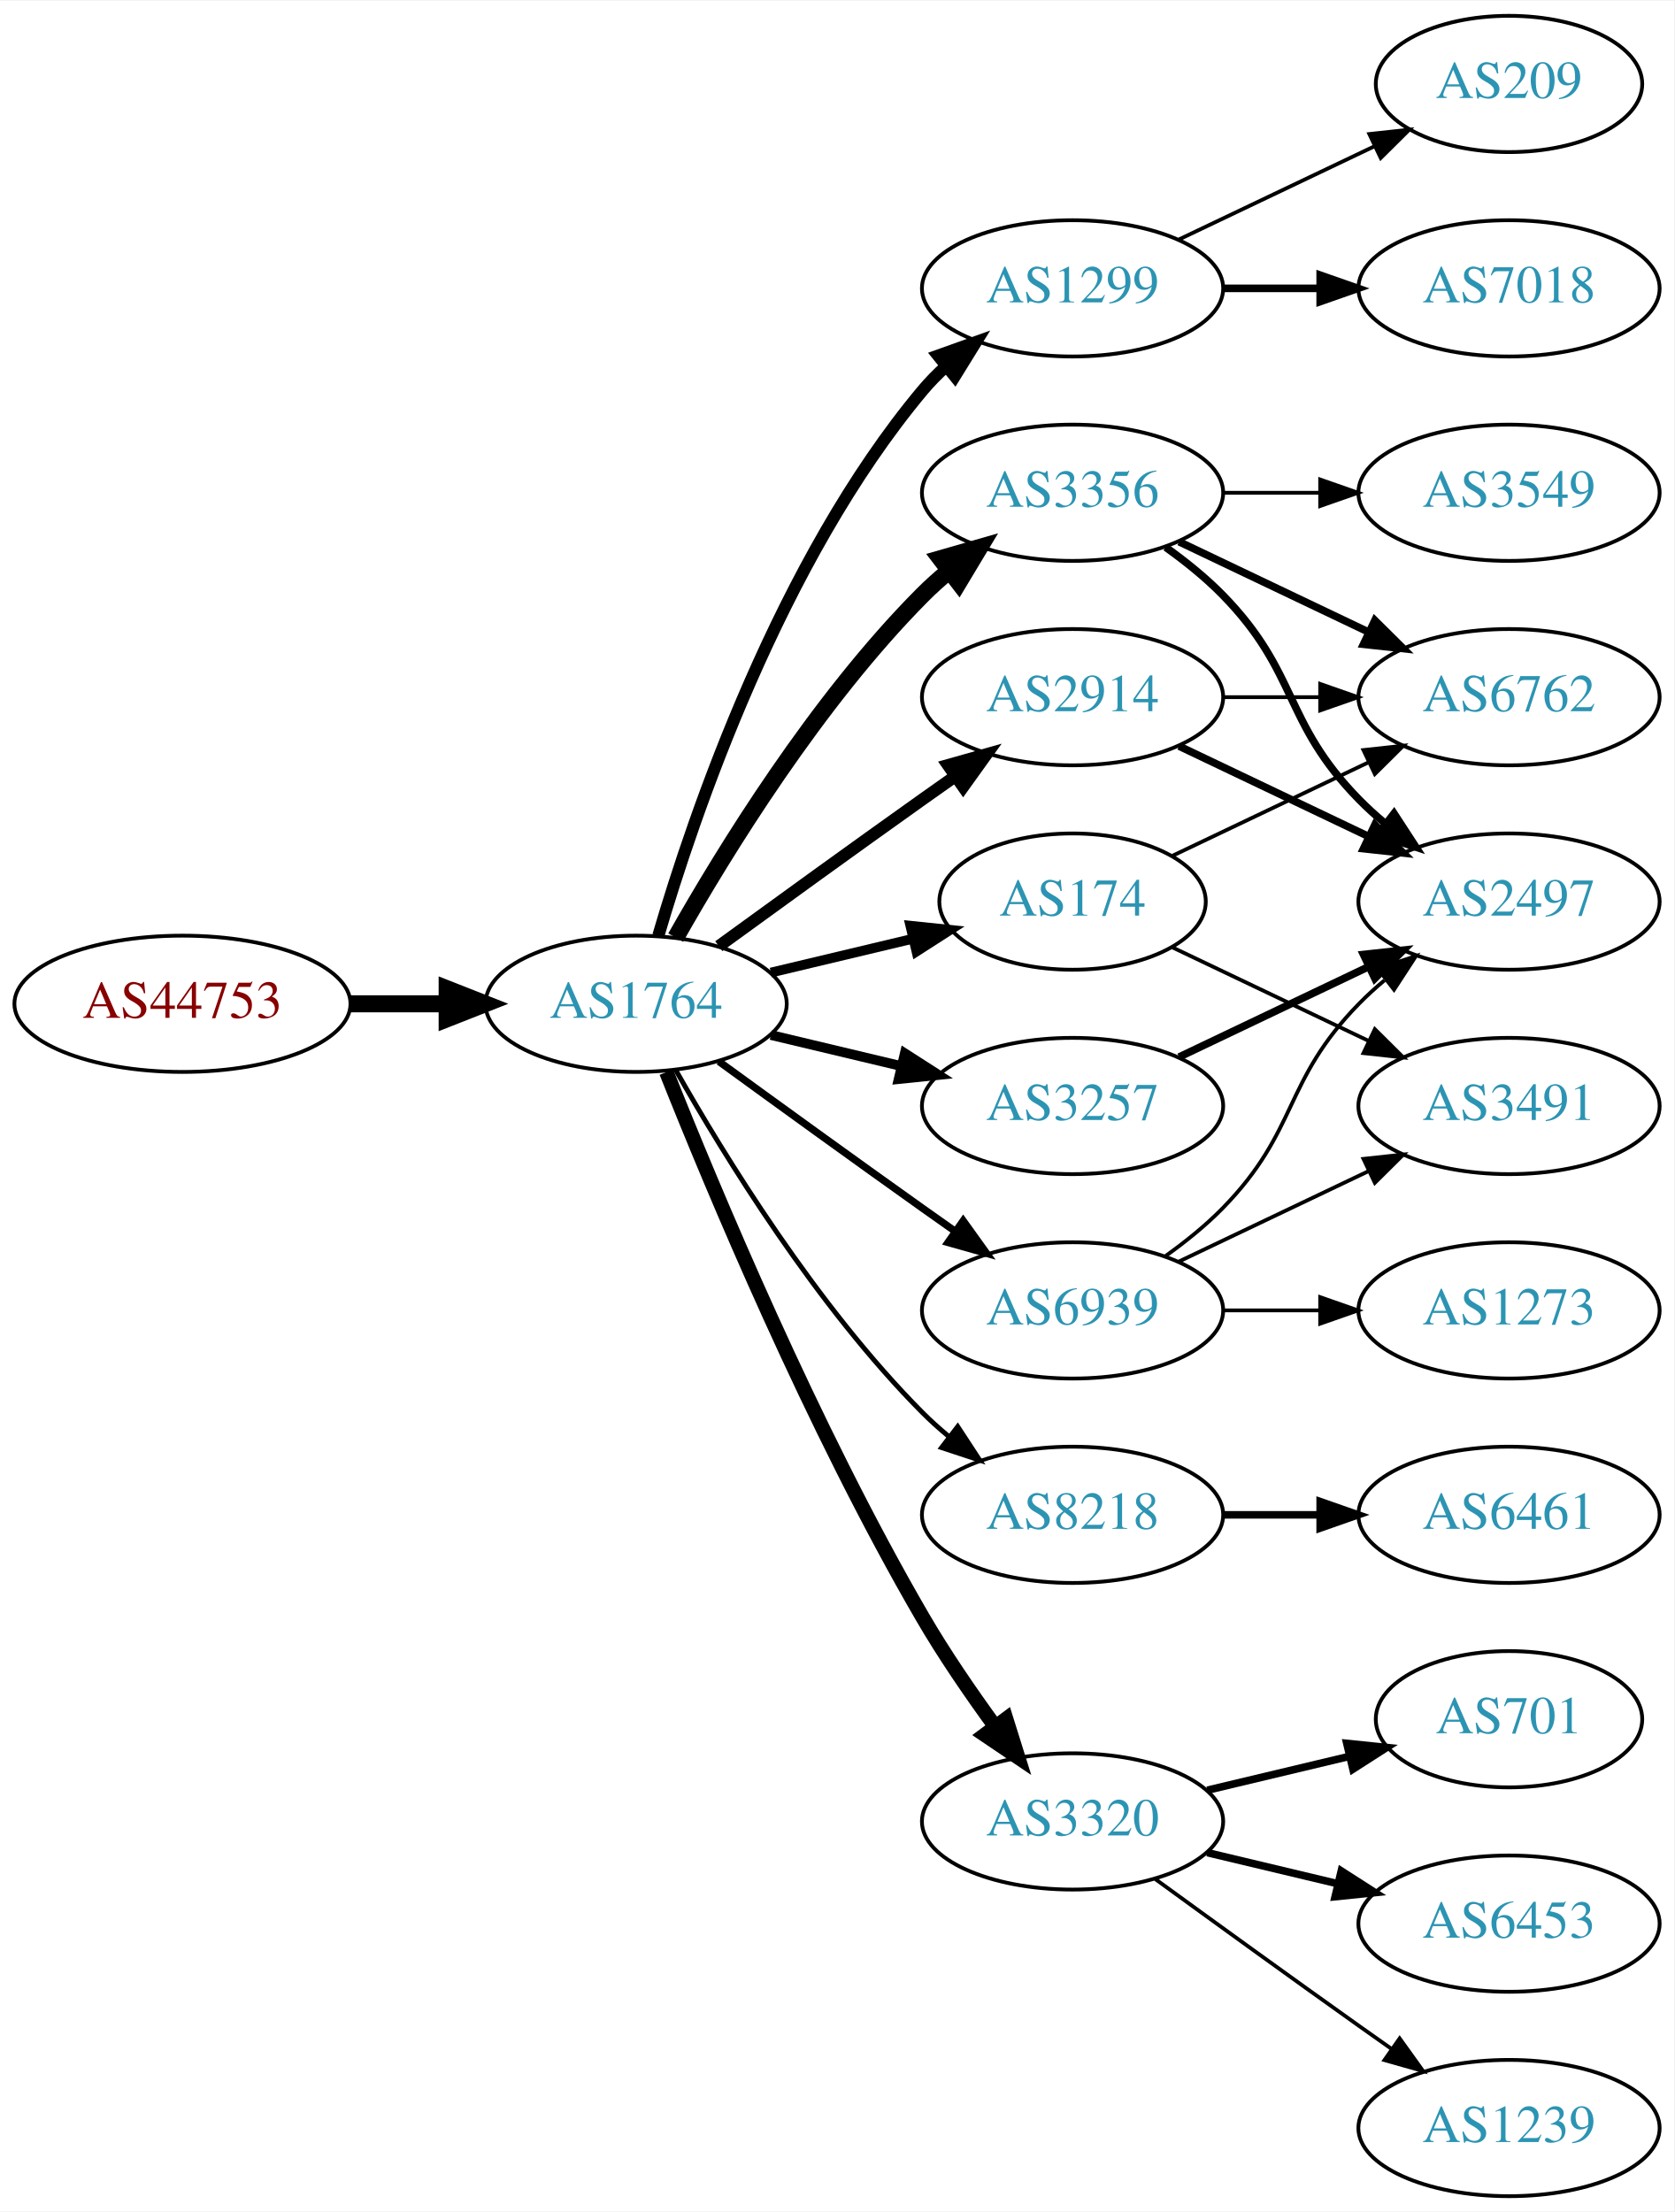
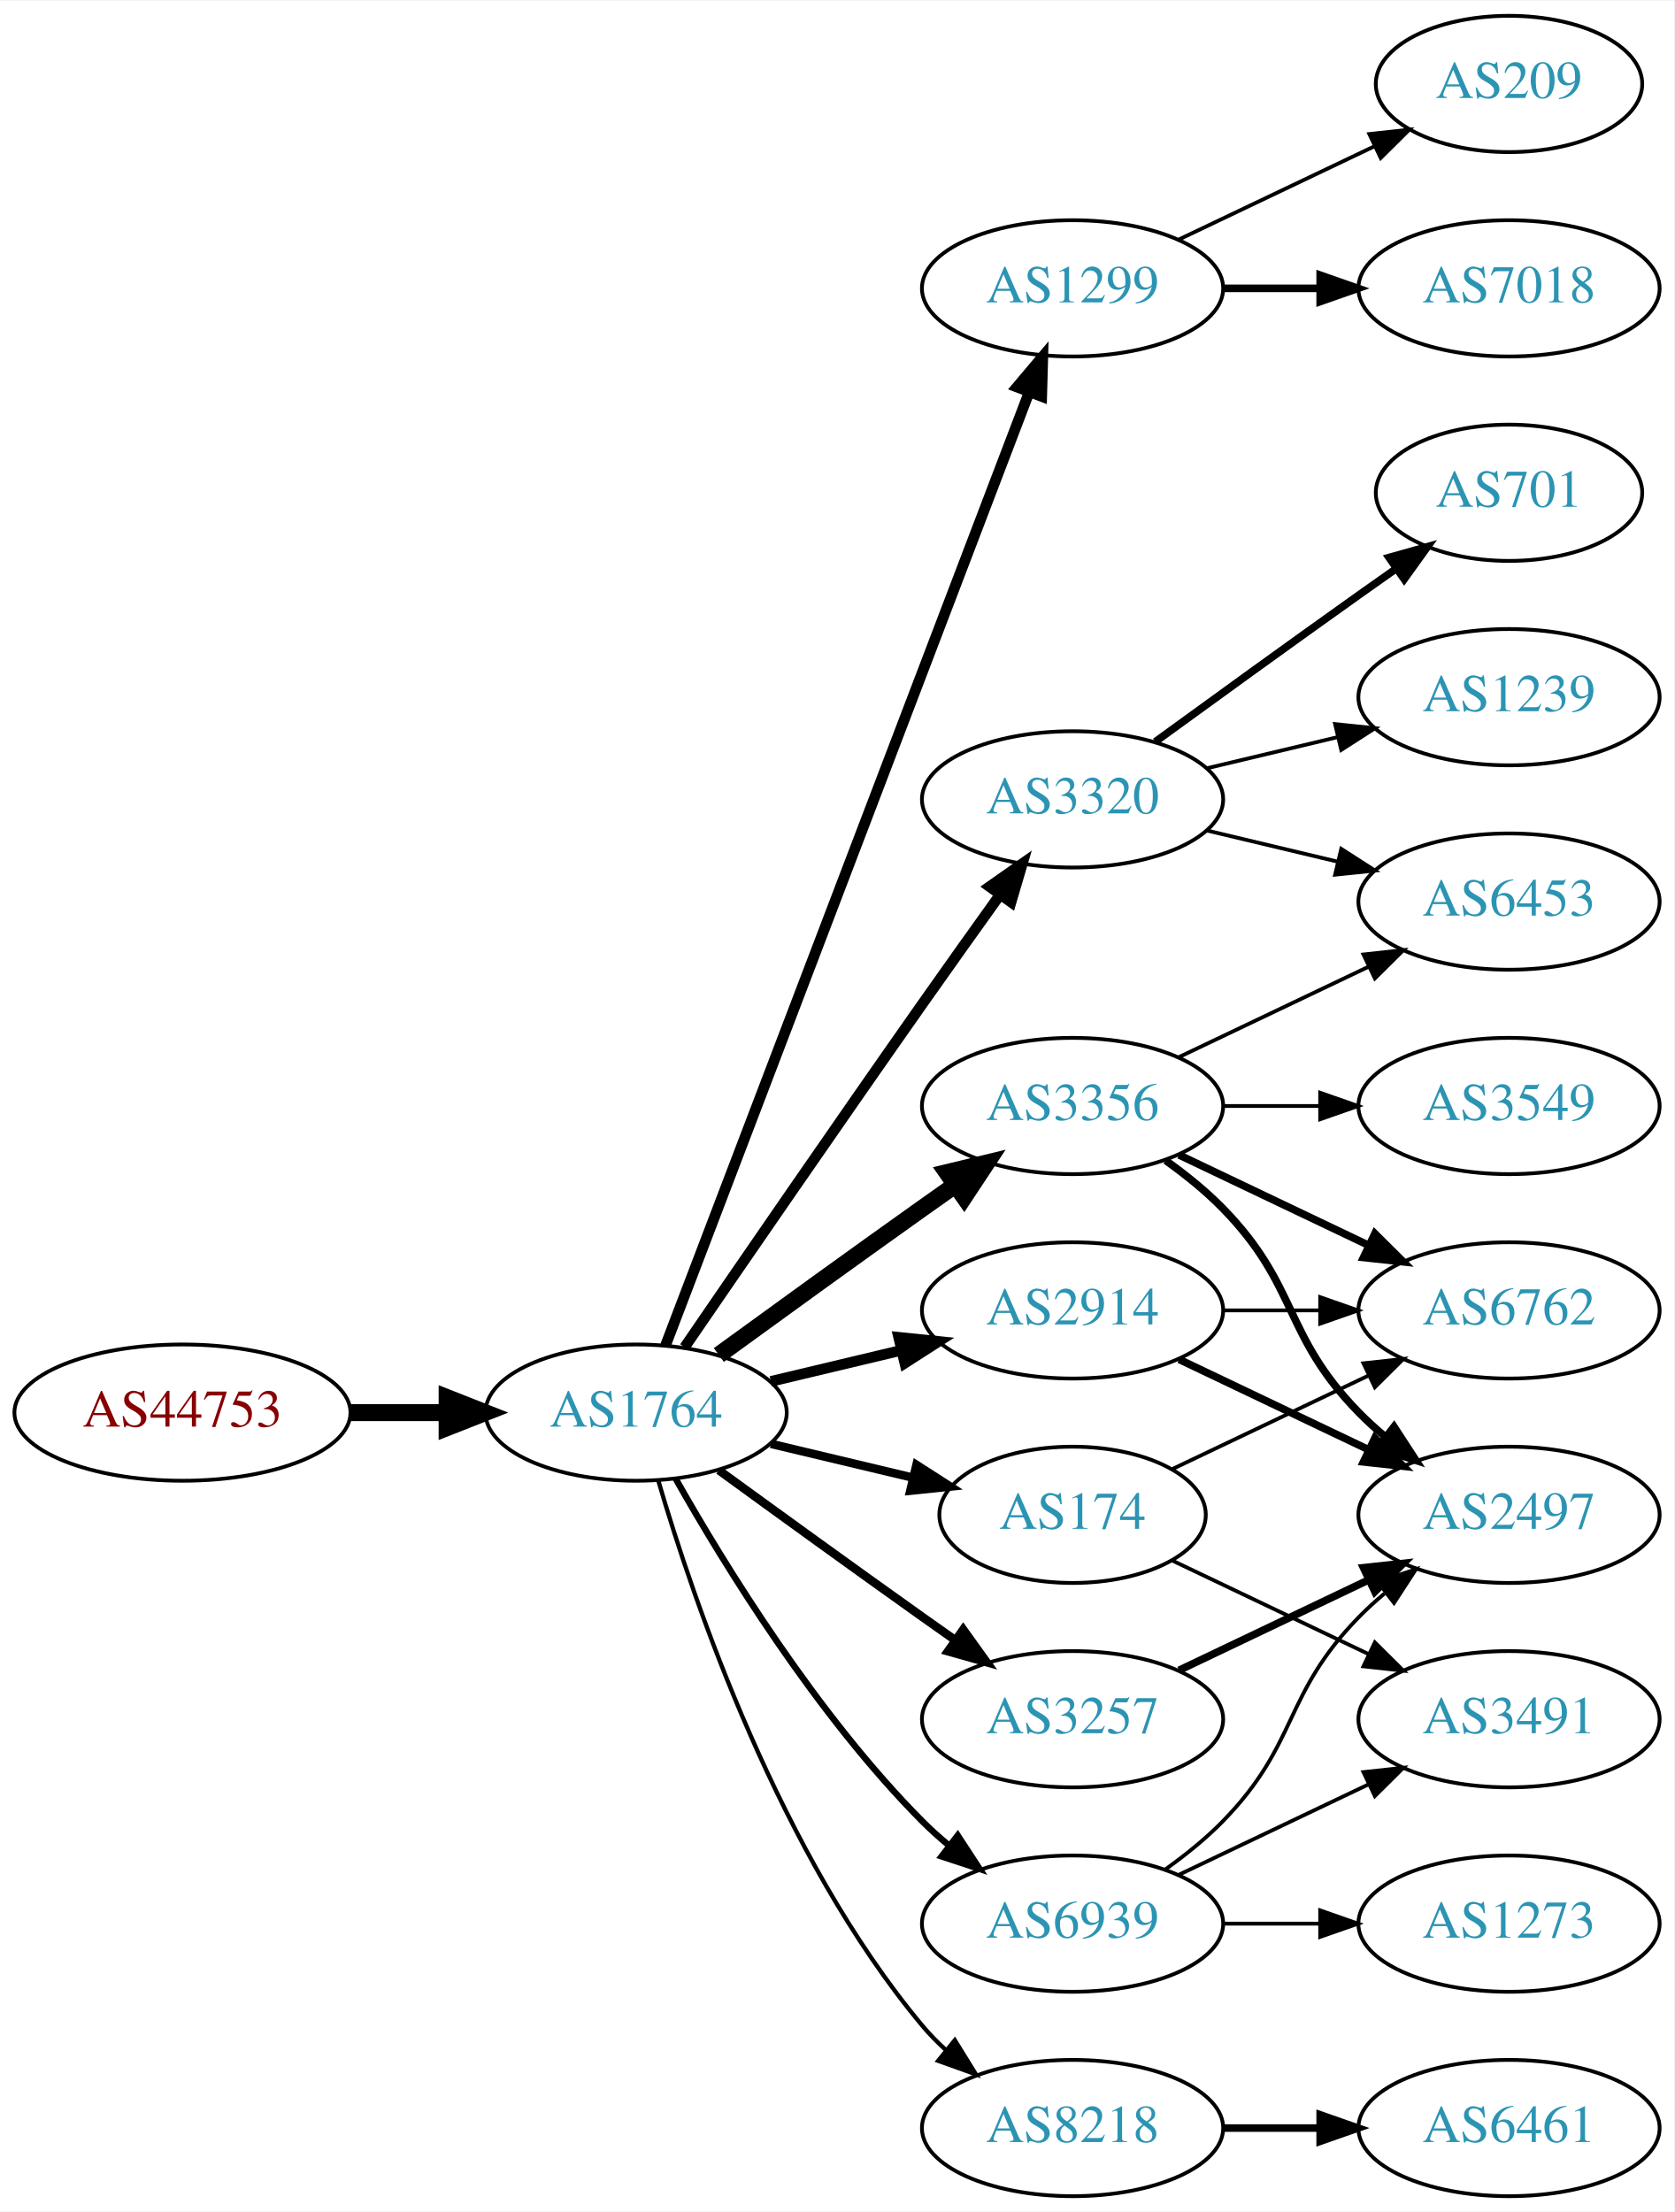
<svg xmlns="http://www.w3.org/2000/svg" xmlns:xlink="http://www.w3.org/1999/xlink" width="442pt" height="584pt" viewBox="0.00 0.00 442.27 584.00">
  <g id="graph0" class="graph" transform="scale(1 1) rotate(0) translate(4 580)">
    <polygon fill="white" stroke="none" points="-4,4 -4,-580 438.271,-580 438.271,4 -4,4" />
    <g id="node1" class="node">
      <g id="a_node1">
        <a xlink:href="/asn/44753" xlink:title="AS44753 ~ Bacher Systems EDV GmbH [AT]">
-           <ellipse fill="#ffffff" stroke="black" cx="44.196" cy="-315" rx="44.393" ry="18" />
-           <text text-anchor="middle" x="44.196" y="-311.3" font-family="Times,serif" font-size="14.00" fill="#880000">AS44753</text>
+           <ellipse fill="#ffffff" stroke="black" cx="44.196" cy="-207" rx="44.393" ry="18" />
+           <text text-anchor="middle" x="44.196" y="-203.3" font-family="Times,serif" font-size="14.00" fill="#880000">AS44753</text>
        </a>
      </g>
    </g>
    <g id="node2" class="node">
      <g id="a_node2">
        <a xlink:href="/asn/1764" xlink:title="AS1764 ~ NEXTLAYER-AS [AT]">
-           <ellipse fill="#ffffff" stroke="black" cx="164.039" cy="-315" rx="39.794" ry="18" />
-           <text text-anchor="middle" x="164.039" y="-311.3" font-family="Times,serif" font-size="14.00" fill="#2c94b3">AS1764</text>
+           <ellipse fill="#ffffff" stroke="black" cx="164.039" cy="-207" rx="39.794" ry="18" />
+           <text text-anchor="middle" x="164.039" y="-203.3" font-family="Times,serif" font-size="14.00" fill="#2c94b3">AS1764</text>
        </a>
      </g>
    </g>
    <g id="edge1" class="edge">
-       <path fill="none" stroke="black" stroke-width="4.5" d="M88.407,-315C96.72,-315 105.482,-315 113.965,-315" />
-       <polygon fill="black" stroke="black" stroke-width="4.5" points="114.123,-318.938 124.123,-315 114.123,-311.063 114.123,-318.938" />
+       <path fill="none" stroke="black" stroke-width="4.5" d="M88.407,-207C96.72,-207 105.482,-207 113.965,-207" />
+       <polygon fill="black" stroke="black" stroke-width="4.5" points="114.123,-210.938 124.123,-207 114.123,-203.063 114.123,-210.938" />
    </g>
    <g id="node3" class="node">
      <g id="a_node3">
        <a xlink:href="/asn/1299" xlink:title="AS1299 ~ Telia Carrier [EU]">
          <ellipse fill="#ffffff" stroke="black" cx="279.332" cy="-504" rx="39.794" ry="18" />
          <text text-anchor="middle" x="279.332" y="-500.3" font-family="Times,serif" font-size="14.00" fill="#2c94b3">AS1299</text>
        </a>
      </g>
    </g>
    <g id="edge2" class="edge">
-       <path fill="none" stroke="black" stroke-width="3.214" d="M169.913,-333.002C179.227,-364.844 202.043,-431.981 239.685,-477 241.555,-479.237 243.654,-481.374 245.88,-483.396" />
-       <polygon fill="black" stroke="black" stroke-width="3.214" points="243.823,-486.234 253.799,-489.804 248.227,-480.793 243.823,-486.234" />
+       <path fill="none" stroke="black" stroke-width="2.812" d="M171.786,-224.689C190.79,-274.507 244.86,-416.254 267.817,-476.436" />
+       <polygon fill="black" stroke="black" stroke-width="2.812" points="264.642,-477.932 271.476,-486.028 271.182,-475.437 264.642,-477.932" />
    </g>
    <g id="node4" class="node">
      <g id="a_node4">
-         <a xlink:href="/asn/2914" xlink:title="AS2914 ~ NTT America, Inc. [US]">
-           <ellipse fill="#ffffff" stroke="black" cx="279.332" cy="-396" rx="39.794" ry="18" />
-           <text text-anchor="middle" x="279.332" y="-392.3" font-family="Times,serif" font-size="14.00" fill="#2c94b3">AS2914</text>
+         <a xlink:href="/asn/3320" xlink:title="AS3320 ~ DTAG [DE]">
+           <ellipse fill="#ffffff" stroke="black" cx="279.332" cy="-369" rx="39.794" ry="18" />
+           <text text-anchor="middle" x="279.332" y="-365.3" font-family="Times,serif" font-size="14.00" fill="#2c94b3">AS3320</text>
        </a>
      </g>
    </g>
    <g id="edge3" class="edge">
-       <path fill="none" stroke="black" stroke-width="3.214" d="M185.887,-330.222C200.821,-341.091 221.435,-356.025 239.685,-369 242.506,-371.005 245.449,-373.085 248.397,-375.159" />
-       <polygon fill="black" stroke="black" stroke-width="3.214" points="246.424,-378.05 256.621,-380.926 250.443,-372.319 246.424,-378.05" />
+       <path fill="none" stroke="black" stroke-width="2.812" d="M176.846,-224.269C191.489,-245.642 217.262,-283.12 239.685,-315 246.32,-324.433 253.67,-334.739 260.164,-343.795" />
+       <polygon fill="black" stroke="black" stroke-width="2.812" points="257.399,-345.946 266.076,-352.026 263.085,-341.862 257.399,-345.946" />
    </g>
    <g id="node5" class="node">
      <g id="a_node5">
        <a xlink:href="/asn/3356" xlink:title="AS3356 ~ Level 3 Parent, LLC [US]">
-           <ellipse fill="#ffffff" stroke="black" cx="279.332" cy="-450" rx="39.794" ry="18" />
-           <text text-anchor="middle" x="279.332" y="-446.3" font-family="Times,serif" font-size="14.00" fill="#2c94b3">AS3356</text>
+           <ellipse fill="#ffffff" stroke="black" cx="279.332" cy="-288" rx="39.794" ry="18" />
+           <text text-anchor="middle" x="279.332" y="-284.3" font-family="Times,serif" font-size="14.00" fill="#2c94b3">AS3356</text>
        </a>
      </g>
    </g>
    <g id="edge4" class="edge">
-       <path fill="none" stroke="black" stroke-width="4.5" d="M174.498,-332.49C187.28,-355.096 211.712,-394.886 239.685,-423 241.796,-425.121 244.092,-427.188 246.477,-429.171" />
-       <polygon fill="black" stroke="black" stroke-width="4.5" points="244.463,-432.589 254.793,-435.556 249.259,-426.343 244.463,-432.589" />
+       <path fill="none" stroke="black" stroke-width="4.5" d="M185.887,-222.222C200.821,-233.091 221.435,-248.025 239.685,-261 242.506,-263.005 245.449,-265.085 248.397,-267.159" />
+       <polygon fill="black" stroke="black" stroke-width="4.5" points="246.173,-270.409 256.621,-272.926 250.694,-263.961 246.173,-270.409" />
    </g>
    <g id="node6" class="node">
      <g id="a_node6">
-         <a xlink:href="/asn/8218" xlink:title="AS8218 ~ legacy Neotelecoms [FR]">
-           <ellipse fill="#ffffff" stroke="black" cx="279.332" cy="-180" rx="39.794" ry="18" />
-           <text text-anchor="middle" x="279.332" y="-176.3" font-family="Times,serif" font-size="14.00" fill="#2c94b3">AS8218</text>
+         <a xlink:href="/asn/2914" xlink:title="AS2914 ~ NTT America, Inc. [US]">
+           <ellipse fill="#ffffff" stroke="black" cx="279.332" cy="-234" rx="39.794" ry="18" />
+           <text text-anchor="middle" x="279.332" y="-230.3" font-family="Times,serif" font-size="14.00" fill="#2c94b3">AS2914</text>
        </a>
      </g>
    </g>
    <g id="edge5" class="edge">
-       <path fill="none" stroke="black" stroke-width="1.286" d="M174.498,-297.51C187.28,-274.904 211.712,-235.114 239.685,-207 241.796,-204.879 244.092,-202.812 246.477,-200.829" />
-       <polygon fill="black" stroke="black" stroke-width="1.286" points="248.993,-203.31 254.793,-194.444 244.73,-197.758 248.993,-203.31" />
+       <path fill="none" stroke="black" stroke-width="2.812" d="M199.646,-215.248C210.517,-217.838 222.671,-220.735 234.114,-223.462" />
+       <polygon fill="black" stroke="black" stroke-width="2.812" points="233.397,-226.889 243.936,-225.803 235.02,-220.08 233.397,-226.889" />
    </g>
    <g id="node7" class="node">
      <g id="a_node7">
-         <a xlink:href="/asn/3257" xlink:title="AS3257 ~ GTT [DE]">
-           <ellipse fill="#ffffff" stroke="black" cx="279.332" cy="-288" rx="39.794" ry="18" />
-           <text text-anchor="middle" x="279.332" y="-284.3" font-family="Times,serif" font-size="14.00" fill="#2c94b3">AS3257</text>
+         <a xlink:href="/asn/174" xlink:title="AS174 ~ Cogent Communications [US]">
+           <ellipse fill="#ffffff" stroke="black" cx="279.332" cy="-180" rx="35.194" ry="18" />
+           <text text-anchor="middle" x="279.332" y="-176.3" font-family="Times,serif" font-size="14.00" fill="#2c94b3">AS174</text>
        </a>
      </g>
    </g>
    <g id="edge6" class="edge">
-       <path fill="none" stroke="black" stroke-width="2.571" d="M199.646,-306.752C210.517,-304.162 222.671,-301.265 234.114,-298.538" />
-       <polygon fill="black" stroke="black" stroke-width="2.571" points="235.02,-301.92 243.936,-296.197 233.397,-295.111 235.02,-301.92" />
+       <path fill="none" stroke="black" stroke-width="2.25" d="M199.646,-198.752C211.44,-195.942 224.745,-192.771 237.013,-189.847" />
+       <polygon fill="black" stroke="black" stroke-width="2.25" points="238.101,-193.186 247.018,-187.463 236.479,-186.376 238.101,-193.186" />
    </g>
    <g id="node8" class="node">
      <g id="a_node8">
-         <a xlink:href="/asn/174" xlink:title="AS174 ~ Cogent Communications [US]">
-           <ellipse fill="#ffffff" stroke="black" cx="279.332" cy="-342" rx="35.194" ry="18" />
-           <text text-anchor="middle" x="279.332" y="-338.3" font-family="Times,serif" font-size="14.00" fill="#2c94b3">AS174</text>
+         <a xlink:href="/asn/3257" xlink:title="AS3257 ~ GTT [DE]">
+           <ellipse fill="#ffffff" stroke="black" cx="279.332" cy="-126" rx="39.794" ry="18" />
+           <text text-anchor="middle" x="279.332" y="-122.3" font-family="Times,serif" font-size="14.00" fill="#2c94b3">AS3257</text>
        </a>
      </g>
    </g>
    <g id="edge7" class="edge">
-       <path fill="none" stroke="black" stroke-width="2.571" d="M199.646,-323.248C211.44,-326.058 224.745,-329.229 237.013,-332.153" />
-       <polygon fill="black" stroke="black" stroke-width="2.571" points="236.479,-335.624 247.018,-334.537 238.101,-328.814 236.479,-335.624" />
+       <path fill="none" stroke="black" stroke-width="2.25" d="M185.887,-191.778C200.821,-180.909 221.435,-165.975 239.685,-153 242.506,-150.995 245.449,-148.915 248.397,-146.841" />
+       <polygon fill="black" stroke="black" stroke-width="2.25" points="250.443,-149.681 256.621,-141.074 246.424,-143.95 250.443,-149.681" />
    </g>
    <g id="node9" class="node">
      <g id="a_node9">
-         <a xlink:href="/asn/3320" xlink:title="AS3320 ~ DTAG [DE]">
-           <ellipse fill="#ffffff" stroke="black" cx="279.332" cy="-99" rx="39.794" ry="18" />
-           <text text-anchor="middle" x="279.332" y="-95.3" font-family="Times,serif" font-size="14.00" fill="#2c94b3">AS3320</text>
+         <a xlink:href="/asn/8218" xlink:title="AS8218 ~ legacy Neotelecoms [FR]">
+           <ellipse fill="#ffffff" stroke="black" cx="279.332" cy="-18" rx="39.794" ry="18" />
+           <text text-anchor="middle" x="279.332" y="-14.3" font-family="Times,serif" font-size="14.00" fill="#2c94b3">AS8218</text>
        </a>
      </g>
    </g>
    <g id="edge8" class="edge">
-       <path fill="none" stroke="black" stroke-width="3.857" d="M172.042,-296.949C184.169,-266.43 210.587,-203.067 239.685,-153 245.392,-143.181 252.43,-132.922 258.929,-124.016" />
-       <polygon fill="black" stroke="black" stroke-width="3.857" points="261.77,-126.062 264.934,-115.95 256.155,-121.881 261.77,-126.062" />
+       <path fill="none" stroke="black" stroke-width="1.125" d="M169.913,-188.998C179.227,-157.156 202.043,-90.019 239.685,-45 241.555,-42.763 243.654,-40.626 245.88,-38.604" />
+       <polygon fill="black" stroke="black" stroke-width="1.125" points="248.227,-41.208 253.799,-32.196 243.823,-35.766 248.227,-41.208" />
    </g>
    <g id="node10" class="node">
      <g id="a_node10">
        <a xlink:href="/asn/6939" xlink:title="AS6939 ~ Hurricane Electric LLC [US]">
-           <ellipse fill="#ffffff" stroke="black" cx="279.332" cy="-234" rx="39.794" ry="18" />
-           <text text-anchor="middle" x="279.332" y="-230.3" font-family="Times,serif" font-size="14.00" fill="#2c94b3">AS6939</text>
+           <ellipse fill="#ffffff" stroke="black" cx="279.332" cy="-72" rx="39.794" ry="18" />
+           <text text-anchor="middle" x="279.332" y="-68.3" font-family="Times,serif" font-size="14.00" fill="#2c94b3">AS6939</text>
        </a>
      </g>
    </g>
    <g id="edge9" class="edge">
-       <path fill="none" stroke="black" stroke-width="1.929" d="M185.887,-299.778C200.821,-288.909 221.435,-273.975 239.685,-261 242.506,-258.995 245.449,-256.915 248.397,-254.841" />
-       <polygon fill="black" stroke="black" stroke-width="1.929" points="250.443,-257.681 256.621,-249.074 246.424,-251.95 250.443,-257.681" />
-     </g>
-     <g id="node19" class="node">
-       <g id="a_node19">
+       <path fill="none" stroke="black" stroke-width="1.688" d="M174.498,-189.51C187.28,-166.904 211.712,-127.114 239.685,-99 241.796,-96.879 244.092,-94.812 246.477,-92.829" />
+       <polygon fill="black" stroke="black" stroke-width="1.688" points="248.993,-95.31 254.793,-86.444 244.73,-89.758 248.993,-95.31" />
+     </g>
+     <g id="node11" class="node">
+       <g id="a_node11">
        <a xlink:href="/asn/7018" xlink:title="AS7018 ~ AT&amp;T Services, Inc. [US]">
          <ellipse fill="#ffffff" stroke="black" cx="394.625" cy="-504" rx="39.794" ry="18" />
          <text text-anchor="middle" x="394.625" y="-500.3" font-family="Times,serif" font-size="14.00" fill="#2c94b3">AS7018</text>
        </a>
      </g>
    </g>
-     <g id="edge21" class="edge">
+     <g id="edge10" class="edge">
      <path fill="none" stroke="black" stroke-width="2" d="M319.004,-504C327.207,-504 335.971,-504 344.503,-504" />
      <polygon fill="black" stroke="black" stroke-width="2" points="344.742,-507.5 354.742,-504 344.742,-500.5 344.742,-507.5" />
    </g>
-     <g id="node20" class="node">
-       <g id="a_node20">
+     <g id="node12" class="node">
+       <g id="a_node12">
        <a xlink:href="/asn/209" xlink:title="AS209 ~ CenturyLink Communications, LLC [US]">
          <ellipse fill="#ffffff" stroke="black" cx="394.625" cy="-558" rx="35.194" ry="18" />
          <text text-anchor="middle" x="394.625" y="-554.3" font-family="Times,serif" font-size="14.00" fill="#2c94b3">AS209</text>
        </a>
      </g>
    </g>
-     <g id="edge22" class="edge">
+     <g id="edge11" class="edge">
      <path fill="none" stroke="black" d="M307.468,-516.934C322.9,-524.29 342.385,-533.577 358.92,-541.459" />
      <polygon fill="black" stroke="black" points="357.729,-544.768 368.262,-545.911 360.741,-538.449 357.729,-544.768" />
    </g>
-     <g id="node11" class="node">
-       <g id="a_node11">
-         <a xlink:href="/asn/2497" xlink:title="AS2497 ~ Internet Initiative Japan Inc. [JP]">
+     <g id="node15" class="node">
+       <g id="a_node15">
+         <a xlink:href="/asn/6453" xlink:title="AS6453 ~ TATA COMMUNICATIONS (AMERICA) INC [US]">
          <ellipse fill="#ffffff" stroke="black" cx="394.625" cy="-342" rx="39.794" ry="18" />
-           <text text-anchor="middle" x="394.625" y="-338.3" font-family="Times,serif" font-size="14.00" fill="#2c94b3">AS2497</text>
-         </a>
-       </g>
-     </g>
-     <g id="edge10" class="edge">
-       <path fill="none" stroke="black" stroke-width="2" d="M307.468,-383.066C322.462,-375.919 341.283,-366.948 357.506,-359.215" />
-       <polygon fill="black" stroke="black" stroke-width="2" points="359.188,-362.291 366.71,-354.829 356.177,-355.972 359.188,-362.291" />
-     </g>
-     <g id="node12" class="node">
-       <g id="a_node12">
-         <a xlink:href="/asn/6762" xlink:title="AS6762 ~ TELECOM ITALIA SPARKLE S.p.A. [IT]">
+           <text text-anchor="middle" x="394.625" y="-338.3" font-family="Times,serif" font-size="14.00" fill="#2c94b3">AS6453</text>
+         </a>
+       </g>
+     </g>
+     <g id="edge24" class="edge">
+       <path fill="none" stroke="black" d="M314.939,-360.752C325.81,-358.162 337.964,-355.265 349.407,-352.538" />
+       <polygon fill="black" stroke="black" points="350.313,-355.92 359.229,-350.197 348.69,-349.111 350.313,-355.92" />
+     </g>
+     <g id="node19" class="node">
+       <g id="a_node19">
+         <a xlink:href="/asn/1239" xlink:title="AS1239 ~ Sprint [US]">
          <ellipse fill="#ffffff" stroke="black" cx="394.625" cy="-396" rx="39.794" ry="18" />
-           <text text-anchor="middle" x="394.625" y="-392.3" font-family="Times,serif" font-size="14.00" fill="#2c94b3">AS6762</text>
-         </a>
-       </g>
-     </g>
-     <g id="edge11" class="edge">
-       <path fill="none" stroke="black" d="M319.004,-396C327.207,-396 335.971,-396 344.503,-396" />
-       <polygon fill="black" stroke="black" points="344.742,-399.5 354.742,-396 344.742,-392.5 344.742,-399.5" />
-     </g>
-     <g id="edge13" class="edge">
-       <path fill="none" stroke="black" stroke-width="2" d="M303.926,-435.611C309.182,-431.852 314.513,-427.563 318.978,-423 339.151,-402.383 334.806,-389.617 354.978,-369 357.071,-366.861 359.354,-364.782 361.731,-362.79" />
-       <polygon fill="black" stroke="black" stroke-width="2" points="364.249,-365.268 370.031,-356.389 359.974,-359.725 364.249,-365.268" />
-     </g>
-     <g id="edge14" class="edge">
-       <path fill="none" stroke="black" stroke-width="2" d="M307.468,-437.066C322.462,-429.919 341.283,-420.948 357.506,-413.215" />
-       <polygon fill="black" stroke="black" stroke-width="2" points="359.188,-416.291 366.71,-408.829 356.177,-409.972 359.188,-416.291" />
+           <text text-anchor="middle" x="394.625" y="-392.3" font-family="Times,serif" font-size="14.00" fill="#2c94b3">AS1239</text>
+         </a>
+       </g>
+     </g>
+     <g id="edge22" class="edge">
+       <path fill="none" stroke="black" d="M314.939,-377.248C325.81,-379.838 337.964,-382.735 349.407,-385.462" />
+       <polygon fill="black" stroke="black" points="348.69,-388.889 359.229,-387.803 350.313,-382.08 348.69,-388.889" />
+     </g>
+     <g id="node20" class="node">
+       <g id="a_node20">
+         <a xlink:href="/asn/701" xlink:title="AS701 ~ UUNET [US]">
+           <ellipse fill="#ffffff" stroke="black" cx="394.625" cy="-450" rx="35.194" ry="18" />
+           <text text-anchor="middle" x="394.625" y="-446.3" font-family="Times,serif" font-size="14.00" fill="#2c94b3">AS701</text>
+         </a>
+       </g>
+     </g>
+     <g id="edge23" class="edge">
+       <path fill="none" stroke="black" stroke-width="2" d="M301.18,-384.222C316.114,-395.091 336.727,-410.025 354.978,-423 358.188,-425.282 361.557,-427.661 364.912,-430.018" />
+       <polygon fill="black" stroke="black" stroke-width="2" points="362.924,-432.899 373.123,-435.77 366.94,-427.166 362.924,-432.899" />
    </g>
    <g id="node13" class="node">
      <g id="a_node13">
-         <a xlink:href="/asn/3549" xlink:title="AS3549 ~ Level 3 Parent, LLC [US]">
-           <ellipse fill="#ffffff" stroke="black" cx="394.625" cy="-450" rx="39.794" ry="18" />
-           <text text-anchor="middle" x="394.625" y="-446.3" font-family="Times,serif" font-size="14.00" fill="#2c94b3">AS3549</text>
+         <a xlink:href="/asn/6762" xlink:title="AS6762 ~ TELECOM ITALIA SPARKLE S.p.A. [IT]">
+           <ellipse fill="#ffffff" stroke="black" cx="394.625" cy="-234" rx="39.794" ry="18" />
+           <text text-anchor="middle" x="394.625" y="-230.3" font-family="Times,serif" font-size="14.00" fill="#2c94b3">AS6762</text>
        </a>
      </g>
    </g>
    <g id="edge12" class="edge">
-       <path fill="none" stroke="black" d="M319.004,-450C327.207,-450 335.971,-450 344.503,-450" />
-       <polygon fill="black" stroke="black" points="344.742,-453.5 354.742,-450 344.742,-446.5 344.742,-453.5" />
+       <path fill="none" stroke="black" stroke-width="2" d="M307.468,-275.066C322.462,-267.919 341.283,-258.948 357.506,-251.215" />
+       <polygon fill="black" stroke="black" stroke-width="2" points="359.188,-254.291 366.71,-246.829 356.177,-247.972 359.188,-254.291" />
    </g>
    <g id="node14" class="node">
      <g id="a_node14">
-         <a xlink:href="/asn/6461" xlink:title="AS6461 ~ Zayo Bandwidth [US]">
+         <a xlink:href="/asn/3549" xlink:title="AS3549 ~ Level 3 Parent, LLC [US]">
+           <ellipse fill="#ffffff" stroke="black" cx="394.625" cy="-288" rx="39.794" ry="18" />
+           <text text-anchor="middle" x="394.625" y="-284.3" font-family="Times,serif" font-size="14.00" fill="#2c94b3">AS3549</text>
+         </a>
+       </g>
+     </g>
+     <g id="edge13" class="edge">
+       <path fill="none" stroke="black" d="M319.004,-288C327.207,-288 335.971,-288 344.503,-288" />
+       <polygon fill="black" stroke="black" points="344.742,-291.5 354.742,-288 344.742,-284.5 344.742,-291.5" />
+     </g>
+     <g id="edge14" class="edge">
+       <path fill="none" stroke="black" d="M307.468,-300.934C322.462,-308.081 341.283,-317.052 357.506,-324.785" />
+       <polygon fill="black" stroke="black" points="356.177,-328.028 366.71,-329.171 359.188,-321.709 356.177,-328.028" />
+     </g>
+     <g id="node16" class="node">
+       <g id="a_node16">
+         <a xlink:href="/asn/2497" xlink:title="AS2497 ~ Internet Initiative Japan Inc. [JP]">
          <ellipse fill="#ffffff" stroke="black" cx="394.625" cy="-180" rx="39.794" ry="18" />
-           <text text-anchor="middle" x="394.625" y="-176.3" font-family="Times,serif" font-size="14.00" fill="#2c94b3">AS6461</text>
+           <text text-anchor="middle" x="394.625" y="-176.3" font-family="Times,serif" font-size="14.00" fill="#2c94b3">AS2497</text>
        </a>
      </g>
    </g>
    <g id="edge15" class="edge">
-       <path fill="none" stroke="black" stroke-width="2" d="M319.004,-180C327.207,-180 335.971,-180 344.503,-180" />
-       <polygon fill="black" stroke="black" stroke-width="2" points="344.742,-183.5 354.742,-180 344.742,-176.5 344.742,-183.5" />
-     </g>
-     <g id="edge23" class="edge">
-       <path fill="none" stroke="black" stroke-width="2" d="M307.468,-300.934C322.462,-308.081 341.283,-317.052 357.506,-324.785" />
-       <polygon fill="black" stroke="black" stroke-width="2" points="356.177,-328.028 366.71,-329.171 359.188,-321.709 356.177,-328.028" />
+       <path fill="none" stroke="black" stroke-width="2" d="M303.926,-273.611C309.182,-269.852 314.513,-265.563 318.978,-261 339.151,-240.383 334.806,-227.617 354.978,-207 357.071,-204.861 359.354,-202.782 361.731,-200.79" />
+       <polygon fill="black" stroke="black" stroke-width="2" points="364.249,-203.268 370.031,-194.389 359.974,-197.725 364.249,-203.268" />
+     </g>
+     <g id="edge16" class="edge">
+       <path fill="none" stroke="black" d="M319.004,-234C327.207,-234 335.971,-234 344.503,-234" />
+       <polygon fill="black" stroke="black" points="344.742,-237.5 354.742,-234 344.742,-230.5 344.742,-237.5" />
+     </g>
+     <g id="edge17" class="edge">
+       <path fill="none" stroke="black" stroke-width="2" d="M307.468,-221.066C322.462,-213.919 341.283,-204.948 357.506,-197.215" />
+       <polygon fill="black" stroke="black" stroke-width="2" points="359.188,-200.291 366.71,-192.829 356.177,-193.972 359.188,-200.291" />
    </g>
    <g id="edge20" class="edge">
-       <path fill="none" stroke="black" d="M305.757,-354.119C321.059,-361.413 340.783,-370.814 357.665,-378.86" />
-       <polygon fill="black" stroke="black" points="356.172,-382.026 366.705,-383.169 359.184,-375.707 356.172,-382.026" />
+       <path fill="none" stroke="black" d="M305.757,-192.119C321.059,-199.413 340.783,-208.814 357.665,-216.86" />
+       <polygon fill="black" stroke="black" points="356.172,-220.026 366.705,-221.169 359.184,-213.707 356.172,-220.026" />
+     </g>
+     <g id="node17" class="node">
+       <g id="a_node17">
+         <a xlink:href="/asn/3491" xlink:title="AS3491 ~ PCCW Global, Inc. [US]">
+           <ellipse fill="#ffffff" stroke="black" cx="394.625" cy="-126" rx="39.794" ry="18" />
+           <text text-anchor="middle" x="394.625" y="-122.3" font-family="Times,serif" font-size="14.00" fill="#2c94b3">AS3491</text>
+         </a>
+       </g>
+     </g>
+     <g id="edge19" class="edge">
+       <path fill="none" stroke="black" d="M305.757,-167.881C321.059,-160.587 340.783,-151.186 357.665,-143.14" />
+       <polygon fill="black" stroke="black" points="359.184,-146.293 366.705,-138.831 356.172,-139.974 359.184,-146.293" />
+     </g>
+     <g id="edge18" class="edge">
+       <path fill="none" stroke="black" stroke-width="2" d="M307.468,-138.934C322.462,-146.081 341.283,-155.052 357.506,-162.785" />
+       <polygon fill="black" stroke="black" stroke-width="2" points="356.177,-166.028 366.71,-167.171 359.188,-159.709 356.177,-166.028" />
    </g>
    <g id="node18" class="node">
      <g id="a_node18">
-         <a xlink:href="/asn/3491" xlink:title="AS3491 ~ PCCW Global, Inc. [US]">
-           <ellipse fill="#ffffff" stroke="black" cx="394.625" cy="-288" rx="39.794" ry="18" />
-           <text text-anchor="middle" x="394.625" y="-284.3" font-family="Times,serif" font-size="14.00" fill="#2c94b3">AS3491</text>
-         </a>
-       </g>
-     </g>
-     <g id="edge19" class="edge">
-       <path fill="none" stroke="black" d="M305.757,-329.881C321.059,-322.587 340.783,-313.186 357.665,-305.14" />
-       <polygon fill="black" stroke="black" points="359.184,-308.293 366.705,-300.831 356.172,-301.974 359.184,-308.293" />
-     </g>
-     <g id="node15" class="node">
-       <g id="a_node15">
-         <a xlink:href="/asn/701" xlink:title="AS701 ~ UUNET [US]">
-           <ellipse fill="#ffffff" stroke="black" cx="394.625" cy="-126" rx="35.194" ry="18" />
-           <text text-anchor="middle" x="394.625" y="-122.3" font-family="Times,serif" font-size="14.00" fill="#2c94b3">AS701</text>
-         </a>
-       </g>
-     </g>
-     <g id="edge16" class="edge">
-       <path fill="none" stroke="black" stroke-width="2" d="M314.939,-107.248C326.733,-110.058 340.038,-113.229 352.306,-116.153" />
-       <polygon fill="black" stroke="black" stroke-width="2" points="351.772,-119.624 362.311,-118.537 353.394,-112.814 351.772,-119.624" />
-     </g>
-     <g id="node16" class="node">
-       <g id="a_node16">
-         <a xlink:href="/asn/6453" xlink:title="AS6453 ~ TATA COMMUNICATIONS (AMERICA) INC [US]">
-           <ellipse fill="#ffffff" stroke="black" cx="394.625" cy="-72" rx="39.794" ry="18" />
-           <text text-anchor="middle" x="394.625" y="-68.3" font-family="Times,serif" font-size="14.00" fill="#2c94b3">AS6453</text>
-         </a>
-       </g>
-     </g>
-     <g id="edge17" class="edge">
-       <path fill="none" stroke="black" stroke-width="2" d="M314.939,-90.752C325.81,-88.162 337.964,-85.265 349.407,-82.538" />
-       <polygon fill="black" stroke="black" stroke-width="2" points="350.313,-85.92 359.229,-80.197 348.69,-79.111 350.313,-85.92" />
-     </g>
-     <g id="node17" class="node">
-       <g id="a_node17">
-         <a xlink:href="/asn/1239" xlink:title="AS1239 ~ Sprint [US]">
+         <a xlink:href="/asn/6461" xlink:title="AS6461 ~ Zayo Bandwidth [US]">
          <ellipse fill="#ffffff" stroke="black" cx="394.625" cy="-18" rx="39.794" ry="18" />
-           <text text-anchor="middle" x="394.625" y="-14.3" font-family="Times,serif" font-size="14.00" fill="#2c94b3">AS1239</text>
-         </a>
-       </g>
-     </g>
-     <g id="edge18" class="edge">
-       <path fill="none" stroke="black" d="M301.18,-83.778C316.114,-72.909 336.727,-57.975 354.978,-45 357.799,-42.995 360.742,-40.915 363.69,-38.841" />
-       <polygon fill="black" stroke="black" points="365.736,-41.681 371.914,-33.074 361.717,-35.95 365.736,-41.681" />
-     </g>
-     <g id="edge25" class="edge">
-       <path fill="none" stroke="black" d="M303.926,-248.389C309.182,-252.148 314.513,-256.437 318.978,-261 339.151,-281.617 334.806,-294.383 354.978,-315 357.071,-317.139 359.354,-319.218 361.731,-321.21" />
-       <polygon fill="black" stroke="black" points="359.974,-324.275 370.031,-327.611 364.249,-318.732 359.974,-324.275" />
-     </g>
-     <g id="edge24" class="edge">
-       <path fill="none" stroke="black" d="M307.468,-246.934C322.462,-254.081 341.283,-263.052 357.506,-270.785" />
-       <polygon fill="black" stroke="black" points="356.177,-274.028 366.71,-275.171 359.188,-267.709 356.177,-274.028" />
+           <text text-anchor="middle" x="394.625" y="-14.3" font-family="Times,serif" font-size="14.00" fill="#2c94b3">AS6461</text>
+         </a>
+       </g>
+     </g>
+     <g id="edge21" class="edge">
+       <path fill="none" stroke="black" stroke-width="2" d="M319.004,-18C327.207,-18 335.971,-18 344.503,-18" />
+       <polygon fill="black" stroke="black" stroke-width="2" points="344.742,-21.5 354.742,-18 344.742,-14.5 344.742,-21.5" />
+     </g>
+     <g id="edge27" class="edge">
+       <path fill="none" stroke="black" d="M303.926,-86.389C309.182,-90.148 314.513,-94.437 318.978,-99 339.151,-119.617 334.806,-132.383 354.978,-153 357.071,-155.139 359.354,-157.218 361.731,-159.21" />
+       <polygon fill="black" stroke="black" points="359.974,-162.275 370.031,-165.611 364.249,-156.732 359.974,-162.275" />
+     </g>
+     <g id="edge26" class="edge">
+       <path fill="none" stroke="black" d="M307.468,-84.934C322.462,-92.081 341.283,-101.052 357.506,-108.785" />
+       <polygon fill="black" stroke="black" points="356.177,-112.028 366.71,-113.171 359.188,-105.709 356.177,-112.028" />
    </g>
    <g id="node21" class="node">
      <g id="a_node21">
        <a xlink:href="/asn/1273" xlink:title="AS1273 ~ Vodafone Group PLC [EU]">
-           <ellipse fill="#ffffff" stroke="black" cx="394.625" cy="-234" rx="39.794" ry="18" />
-           <text text-anchor="middle" x="394.625" y="-230.3" font-family="Times,serif" font-size="14.00" fill="#2c94b3">AS1273</text>
-         </a>
-       </g>
-     </g>
-     <g id="edge26" class="edge">
-       <path fill="none" stroke="black" d="M319.004,-234C327.207,-234 335.971,-234 344.503,-234" />
-       <polygon fill="black" stroke="black" points="344.742,-237.5 354.742,-234 344.742,-230.5 344.742,-237.5" />
+           <ellipse fill="#ffffff" stroke="black" cx="394.625" cy="-72" rx="39.794" ry="18" />
+           <text text-anchor="middle" x="394.625" y="-68.3" font-family="Times,serif" font-size="14.00" fill="#2c94b3">AS1273</text>
+         </a>
+       </g>
+     </g>
+     <g id="edge25" class="edge">
+       <path fill="none" stroke="black" d="M319.004,-72C327.207,-72 335.971,-72 344.503,-72" />
+       <polygon fill="black" stroke="black" points="344.742,-75.5 354.742,-72 344.742,-68.5 344.742,-75.5" />
    </g>
  </g>
</svg>
